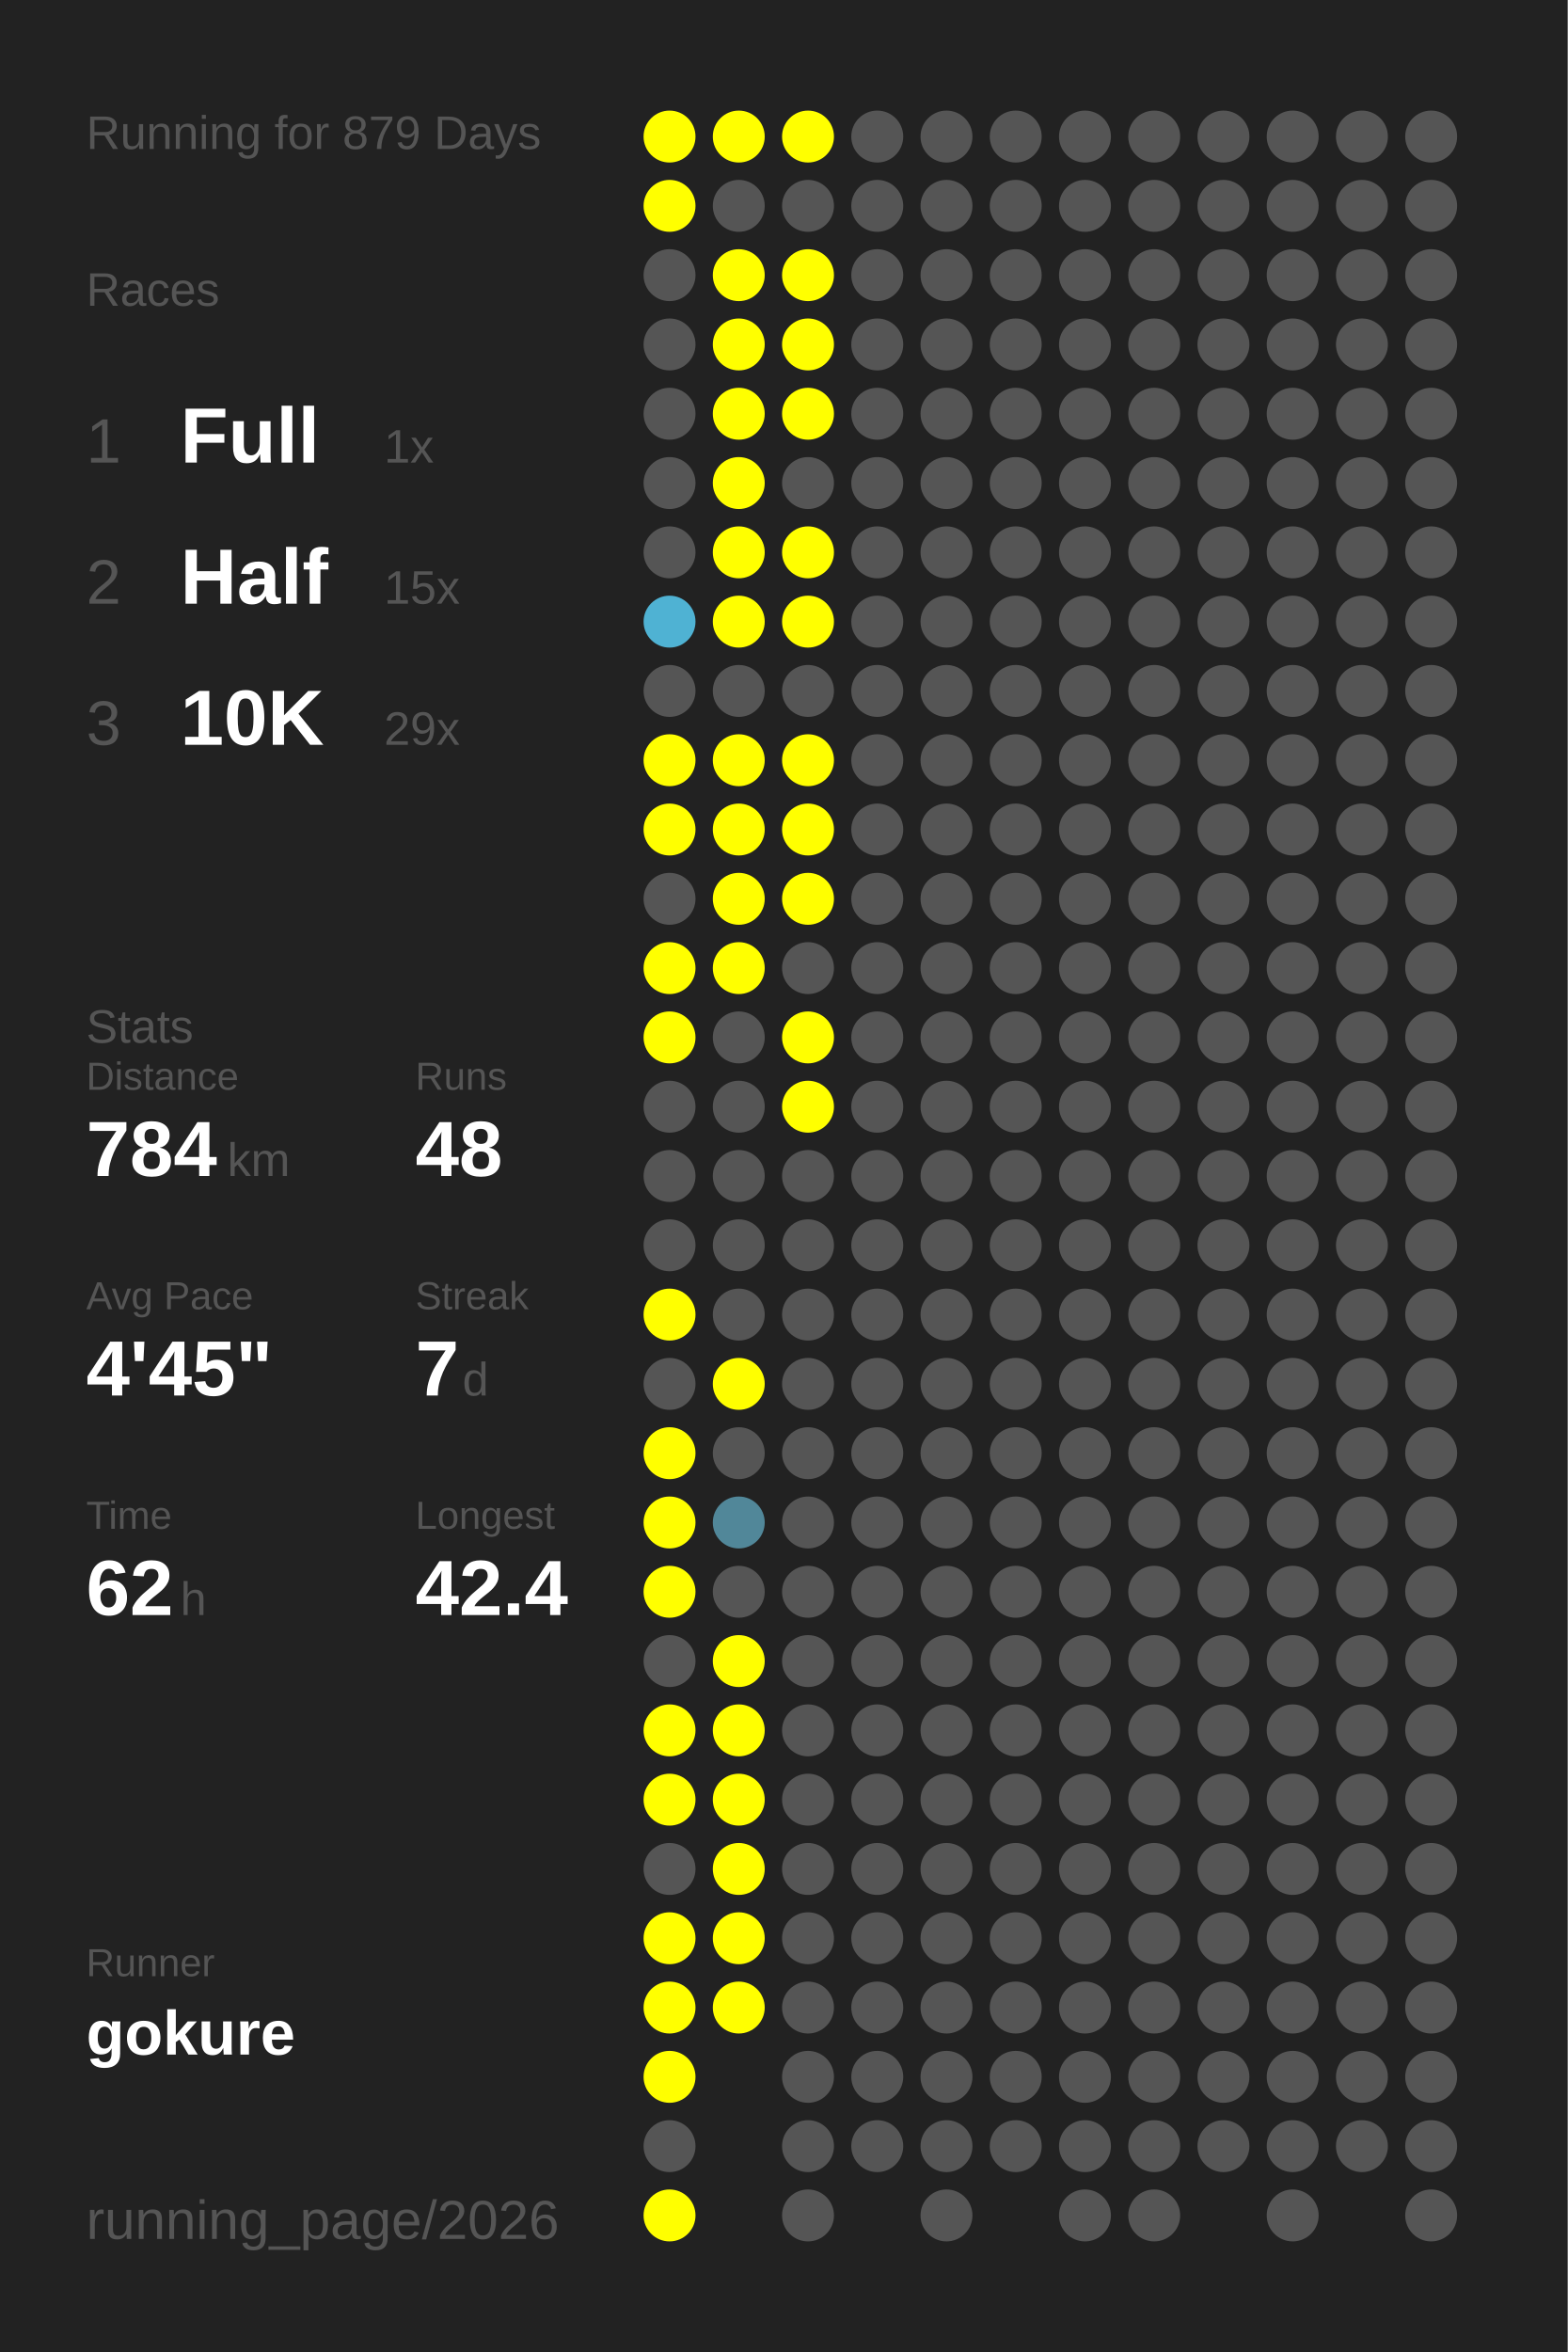
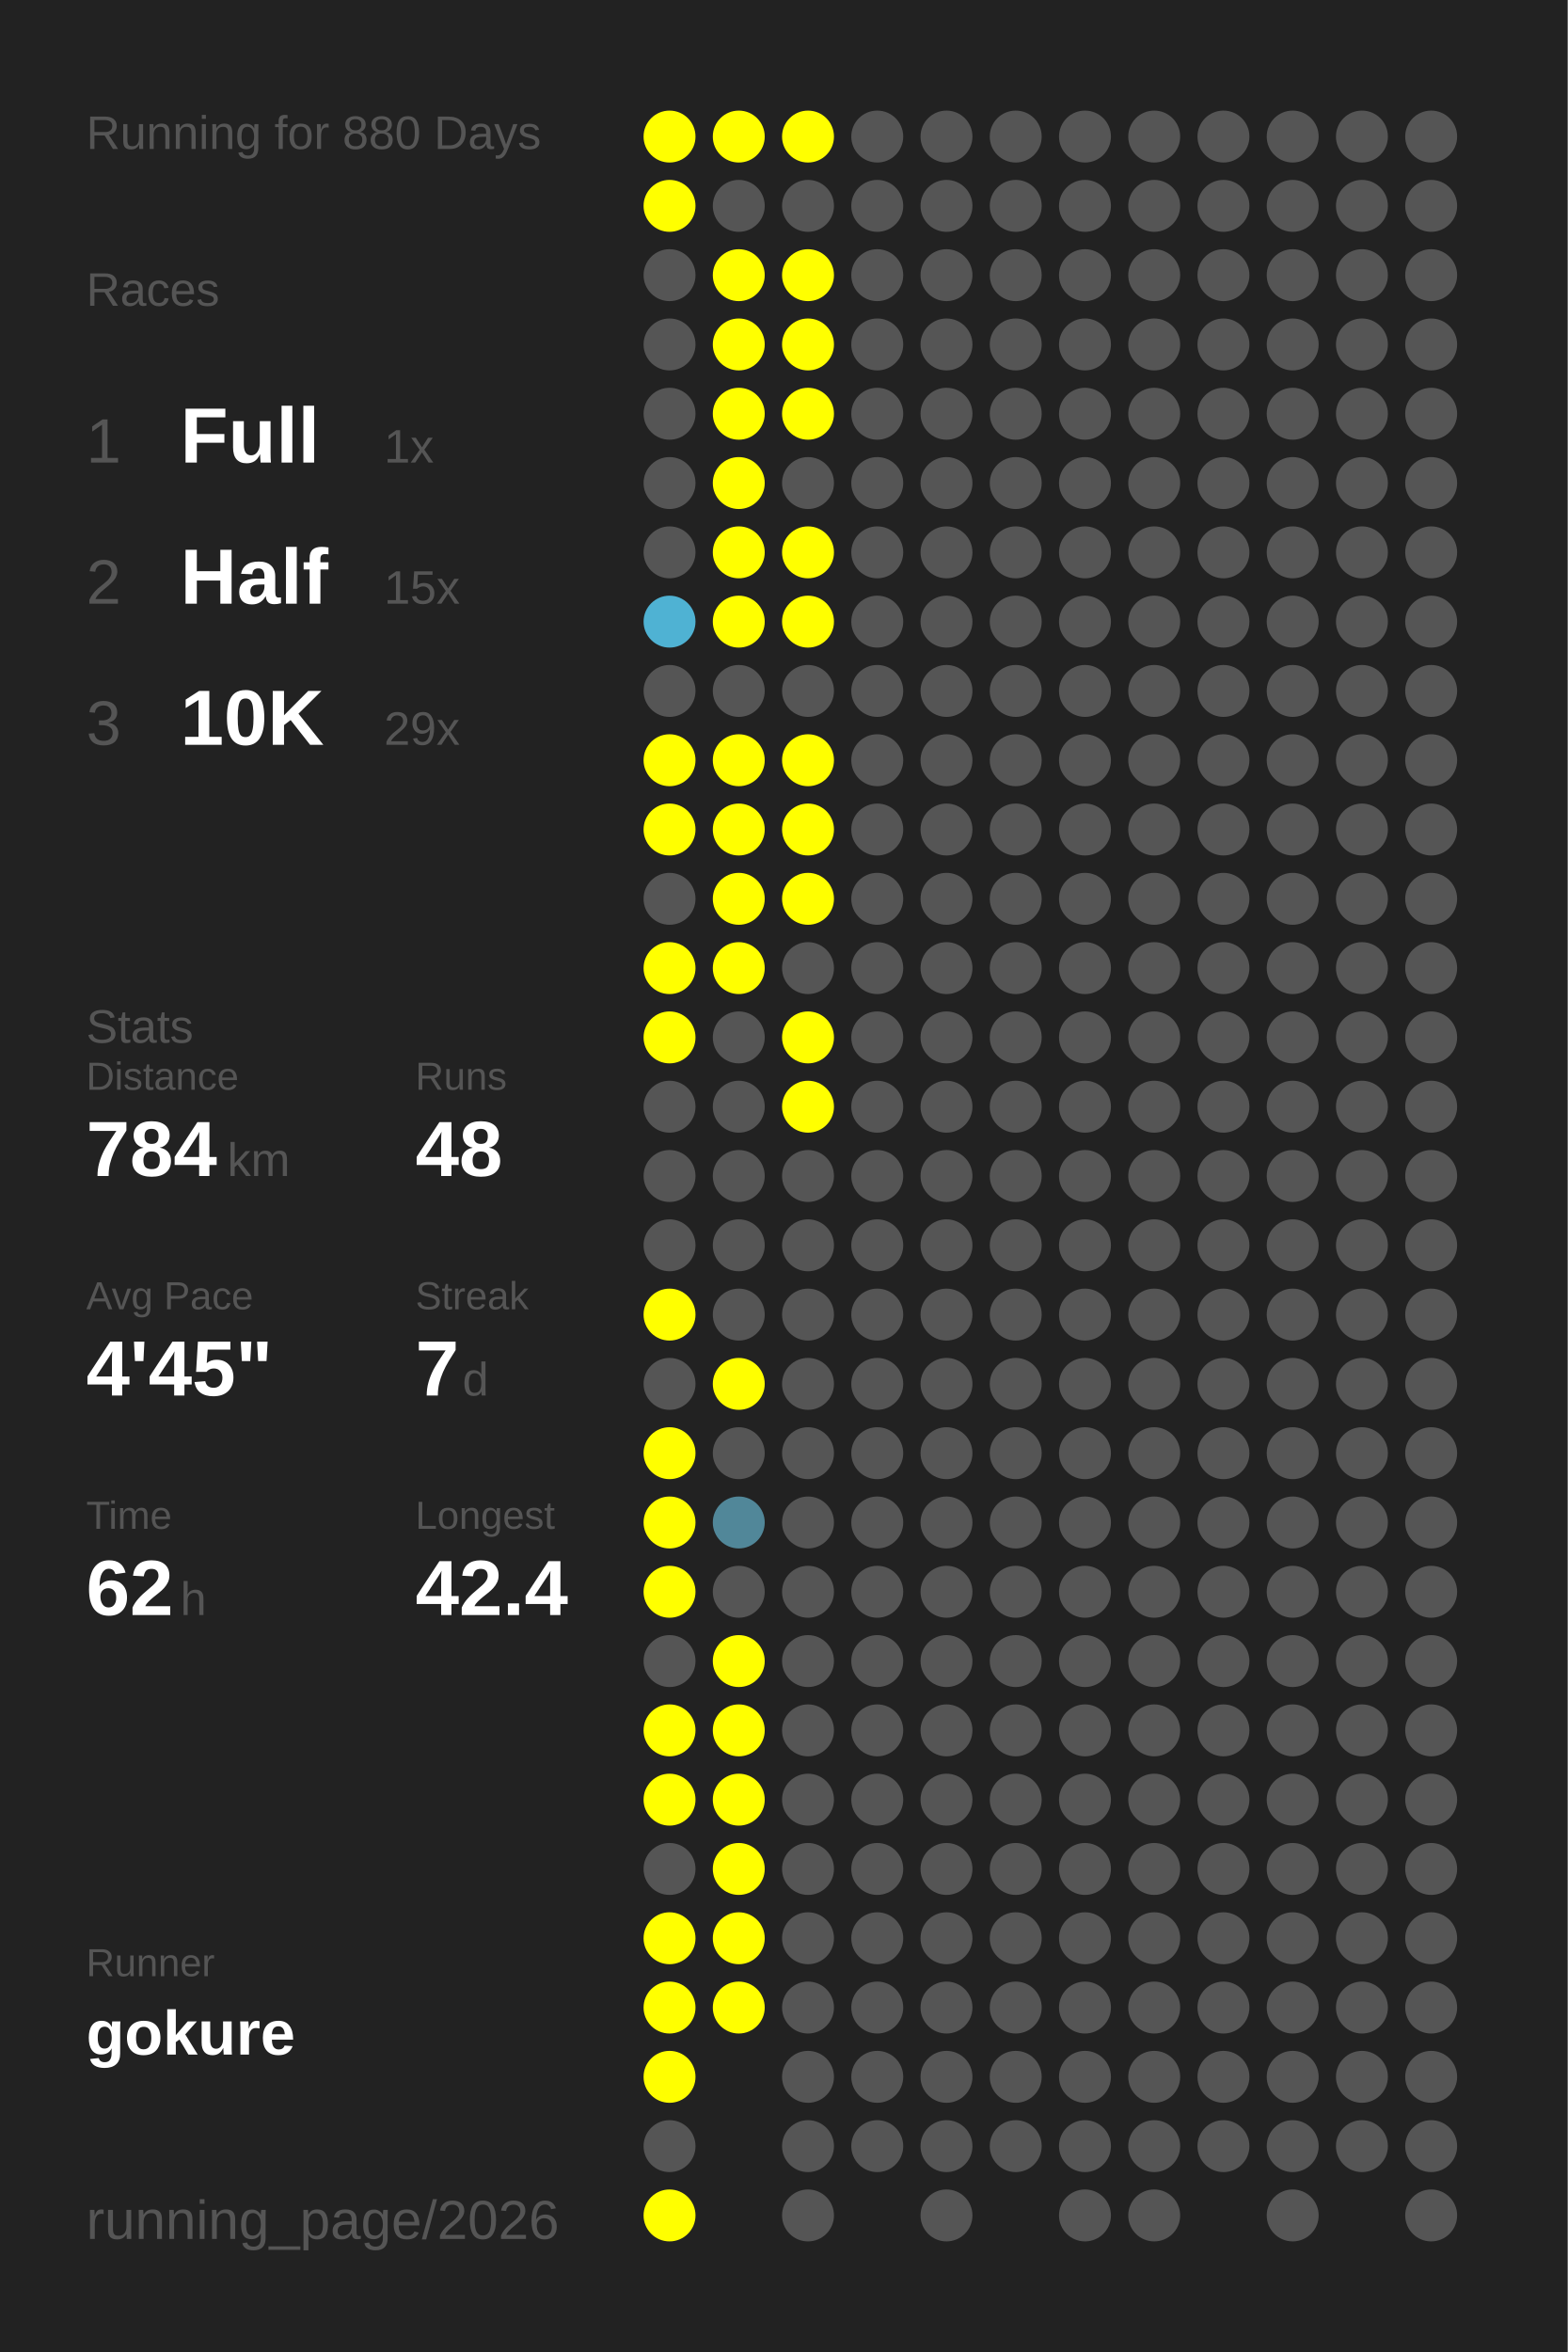
<svg xmlns="http://www.w3.org/2000/svg" baseProfile="full" height="300mm" version="1.1" viewBox="0,0,200,300" width="200mm">
  <defs />
  <rect fill="#222222" height="300" width="200" x="0" y="0" />
-   <text fill="#555555" style="font-size:6px; font-family:Arial;" x="11" y="19">Running for 879 Days</text>
+   <text fill="#555555" style="font-size:6px; font-family:Arial;" x="11" y="19">Running for 880 Days</text>
  <text fill="#555555" style="font-size:6px; font-family:Arial;" x="11" y="39">Races</text>
  <text fill="#555555" style="font-size:8px; font-family:Arial;" x="11" y="59">1</text>
  <text fill="#FFFFFF" style="font-size:10px; font-family:Arial; font-weight:bold;" x="23" y="59">Full</text>
  <text fill="#555555" style="font-size:6px; font-family:Arial;" x="49" y="59">1x</text>
  <text fill="#555555" style="font-size:8px; font-family:Arial;" x="11" y="77">2</text>
  <text fill="#FFFFFF" style="font-size:10px; font-family:Arial; font-weight:bold;" x="23" y="77">Half</text>
  <text fill="#555555" style="font-size:6px; font-family:Arial;" x="49" y="77">15x</text>
  <text fill="#555555" style="font-size:8px; font-family:Arial;" x="11" y="95">3</text>
  <text fill="#FFFFFF" style="font-size:10px; font-family:Arial; font-weight:bold;" x="23" y="95">10K</text>
  <text fill="#555555" style="font-size:6px; font-family:Arial;" x="49" y="95">29x</text>
  <text fill="#555555" style="font-size:6px; font-family:Arial;" x="11" y="133">Stats</text>
  <text fill="#555555" style="font-size:5px; font-family:Arial;" x="11" y="139">Distance</text>
  <text fill="#FFFFFF" style="font-size:10px; font-family:Arial; font-weight:bold;" x="11" y="150">784</text>
  <text fill="#555555" style="font-size:6px; font-family:Arial;" x="29" y="150">km</text>
  <text fill="#555555" style="font-size:5px; font-family:Arial;" x="53" y="139">Runs</text>
  <text fill="#FFFFFF" style="font-size:10px; font-family:Arial; font-weight:bold;" x="53" y="150">48</text>
  <text fill="#555555" style="font-size:5px; font-family:Arial;" x="11" y="167">Avg Pace</text>
  <text fill="#FFFFFF" style="font-size:10px; font-family:Arial; font-weight:bold;" x="11" y="178">4'45"</text>
  <text fill="#555555" style="font-size:5px; font-family:Arial;" x="53" y="167">Streak</text>
  <text fill="#FFFFFF" style="font-size:10px; font-family:Arial; font-weight:bold;" x="53" y="178">7</text>
  <text fill="#555555" style="font-size:6px; font-family:Arial;" x="59" y="178">d</text>
  <text fill="#555555" style="font-size:5px; font-family:Arial;" x="11" y="195">Time</text>
  <text fill="#FFFFFF" style="font-size:10px; font-family:Arial; font-weight:bold;" x="11" y="206">62</text>
  <text fill="#555555" style="font-size:6px; font-family:Arial;" x="23" y="206">h</text>
  <text fill="#555555" style="font-size:5px; font-family:Arial;" x="53" y="195">Longest</text>
  <text fill="#FFFFFF" style="font-size:10px; font-family:Arial; font-weight:bold;" x="53" y="206">42.4</text>
  <text fill="#555555" style="font-size:5px; font-family:Arial;" x="11" y="252.065">Runner</text>
  <text fill="#FFFFFF" style="font-size:8px; font-family:Arial; font-weight:bold;" x="11" y="262.065">gokure</text>
  <text fill="#555555" style="font-size:7px; font-family:Arial;" x="11" y="285.581">running_page/2026</text>
  <circle cx="85.417" cy="17.419" fill="#FFFF00" r="3.312" />
  <circle cx="85.417" cy="26.258" fill="#FFFF00" r="3.312" />
  <circle cx="85.417" cy="35.097" fill="#555555" r="3.312" />
  <circle cx="85.417" cy="43.935" fill="#555555" r="3.312" />
  <circle cx="85.417" cy="52.774" fill="#555555" r="3.312" />
  <circle cx="85.417" cy="61.613" fill="#555555" r="3.312" />
  <circle cx="85.417" cy="70.452" fill="#555555" r="3.312" />
  <circle cx="85.417" cy="79.29" fill="#4fb2d3" r="3.312" />
  <circle cx="85.417" cy="88.129" fill="#555555" r="3.312" />
  <circle cx="85.417" cy="96.968" fill="#FFFF00" r="3.312" />
  <circle cx="85.417" cy="105.806" fill="#FFFF00" r="3.312" />
  <circle cx="85.417" cy="114.645" fill="#555555" r="3.312" />
  <circle cx="85.417" cy="123.484" fill="#FFFF00" r="3.312" />
  <circle cx="85.417" cy="132.323" fill="#FFFF00" r="3.312" />
  <circle cx="85.417" cy="141.161" fill="#555555" r="3.312" />
  <circle cx="85.417" cy="150" fill="#555555" r="3.312" />
  <circle cx="85.417" cy="158.839" fill="#555555" r="3.312" />
  <circle cx="85.417" cy="167.677" fill="#FFFF00" r="3.312" />
  <circle cx="85.417" cy="176.516" fill="#555555" r="3.312" />
  <circle cx="85.417" cy="185.355" fill="#FFFF00" r="3.312" />
  <circle cx="85.417" cy="194.194" fill="#FFFF00" r="3.312" />
  <circle cx="85.417" cy="203.032" fill="#FFFF00" r="3.312" />
  <circle cx="85.417" cy="211.871" fill="#555555" r="3.312" />
  <circle cx="85.417" cy="220.71" fill="#FFFF00" r="3.312" />
  <circle cx="85.417" cy="229.548" fill="#FFFF00" r="3.312" />
  <circle cx="85.417" cy="238.387" fill="#555555" r="3.312" />
  <circle cx="85.417" cy="247.226" fill="#FFFF00" r="3.312" />
  <circle cx="85.417" cy="256.065" fill="#FFFF00" r="3.312" />
  <circle cx="85.417" cy="264.903" fill="#FFFF00" r="3.312" />
  <circle cx="85.417" cy="273.742" fill="#555555" r="3.312" />
  <circle cx="85.417" cy="282.581" fill="#FFFF00" r="3.312" />
  <circle cx="94.25" cy="17.419" fill="#FFFF00" r="3.312" />
  <circle cx="94.25" cy="26.258" fill="#555555" r="3.312" />
  <circle cx="94.25" cy="35.097" fill="#FFFF00" r="3.312" />
  <circle cx="94.25" cy="43.935" fill="#FFFF00" r="3.312" />
  <circle cx="94.25" cy="52.774" fill="#FFFF00" r="3.312" />
  <circle cx="94.25" cy="61.613" fill="#FFFF00" r="3.312" />
  <circle cx="94.25" cy="70.452" fill="#FFFF00" r="3.312" />
  <circle cx="94.25" cy="79.29" fill="#FFFF00" r="3.312" />
  <circle cx="94.25" cy="88.129" fill="#555555" r="3.312" />
  <circle cx="94.25" cy="96.968" fill="#FFFF00" r="3.312" />
  <circle cx="94.25" cy="105.806" fill="#FFFF00" r="3.312" />
  <circle cx="94.25" cy="114.645" fill="#FFFF00" r="3.312" />
  <circle cx="94.25" cy="123.484" fill="#FFFF00" r="3.312" />
  <circle cx="94.25" cy="132.323" fill="#555555" r="3.312" />
  <circle cx="94.25" cy="141.161" fill="#555555" r="3.312" />
  <circle cx="94.25" cy="150" fill="#555555" r="3.312" />
  <circle cx="94.25" cy="158.839" fill="#555555" r="3.312" />
  <circle cx="94.25" cy="167.677" fill="#555555" r="3.312" />
  <circle cx="94.25" cy="176.516" fill="#FFFF00" r="3.312" />
  <circle cx="94.25" cy="185.355" fill="#555555" r="3.312" />
  <circle cx="94.25" cy="194.194" fill="#518799" r="3.312" />
  <circle cx="94.25" cy="203.032" fill="#555555" r="3.312" />
  <circle cx="94.25" cy="211.871" fill="#FFFF00" r="3.312" />
  <circle cx="94.25" cy="220.71" fill="#FFFF00" r="3.312" />
  <circle cx="94.25" cy="229.548" fill="#FFFF00" r="3.312" />
  <circle cx="94.25" cy="238.387" fill="#FFFF00" r="3.312" />
  <circle cx="94.25" cy="247.226" fill="#FFFF00" r="3.312" />
  <circle cx="94.25" cy="256.065" fill="#FFFF00" r="3.312" />
  <circle cx="103.083" cy="17.419" fill="#FFFF00" r="3.312" />
  <circle cx="103.083" cy="26.258" fill="#555555" r="3.312" />
  <circle cx="103.083" cy="35.097" fill="#FFFF00" r="3.312" />
  <circle cx="103.083" cy="43.935" fill="#FFFF00" r="3.312" />
  <circle cx="103.083" cy="52.774" fill="#FFFF00" r="3.312" />
  <circle cx="103.083" cy="61.613" fill="#555555" r="3.312" />
  <circle cx="103.083" cy="70.452" fill="#FFFF00" r="3.312" />
  <circle cx="103.083" cy="79.29" fill="#FFFF00" r="3.312" />
  <circle cx="103.083" cy="88.129" fill="#555555" r="3.312" />
  <circle cx="103.083" cy="96.968" fill="#FFFF00" r="3.312" />
  <circle cx="103.083" cy="105.806" fill="#FFFF00" r="3.312" />
  <circle cx="103.083" cy="114.645" fill="#FFFF00" r="3.312" />
  <circle cx="103.083" cy="123.484" fill="#555555" r="3.312" />
  <circle cx="103.083" cy="132.323" fill="#FFFF00" r="3.312" />
  <circle cx="103.083" cy="141.161" fill="#FFFF00" r="3.312" />
  <circle cx="103.083" cy="150" fill="#555555" r="3.312" />
  <circle cx="103.083" cy="158.839" fill="#555555" r="3.312" />
  <circle cx="103.083" cy="167.677" fill="#555555" r="3.312" />
  <circle cx="103.083" cy="176.516" fill="#555555" r="3.312" />
  <circle cx="103.083" cy="185.355" fill="#555555" r="3.312" />
  <circle cx="103.083" cy="194.194" fill="#555555" r="3.312" />
  <circle cx="103.083" cy="203.032" fill="#555555" r="3.312" />
  <circle cx="103.083" cy="211.871" fill="#555555" r="3.312" />
  <circle cx="103.083" cy="220.71" fill="#555555" r="3.312" />
  <circle cx="103.083" cy="229.548" fill="#555555" r="3.312" />
  <circle cx="103.083" cy="238.387" fill="#555555" r="3.312" />
  <circle cx="103.083" cy="247.226" fill="#555555" r="3.312" />
  <circle cx="103.083" cy="256.065" fill="#555555" r="3.312" />
  <circle cx="103.083" cy="264.903" fill="#555555" r="3.312" />
  <circle cx="103.083" cy="273.742" fill="#555555" r="3.312" />
  <circle cx="103.083" cy="282.581" fill="#555555" r="3.312" />
  <circle cx="111.917" cy="17.419" fill="#555555" r="3.312" />
  <circle cx="111.917" cy="26.258" fill="#555555" r="3.312" />
  <circle cx="111.917" cy="35.097" fill="#555555" r="3.312" />
  <circle cx="111.917" cy="43.935" fill="#555555" r="3.312" />
  <circle cx="111.917" cy="52.774" fill="#555555" r="3.312" />
  <circle cx="111.917" cy="61.613" fill="#555555" r="3.312" />
  <circle cx="111.917" cy="70.452" fill="#555555" r="3.312" />
  <circle cx="111.917" cy="79.29" fill="#555555" r="3.312" />
  <circle cx="111.917" cy="88.129" fill="#555555" r="3.312" />
  <circle cx="111.917" cy="96.968" fill="#555555" r="3.312" />
  <circle cx="111.917" cy="105.806" fill="#555555" r="3.312" />
  <circle cx="111.917" cy="114.645" fill="#555555" r="3.312" />
  <circle cx="111.917" cy="123.484" fill="#555555" r="3.312" />
  <circle cx="111.917" cy="132.323" fill="#555555" r="3.312" />
  <circle cx="111.917" cy="141.161" fill="#555555" r="3.312" />
  <circle cx="111.917" cy="150" fill="#555555" r="3.312" />
  <circle cx="111.917" cy="158.839" fill="#555555" r="3.312" />
  <circle cx="111.917" cy="167.677" fill="#555555" r="3.312" />
  <circle cx="111.917" cy="176.516" fill="#555555" r="3.312" />
  <circle cx="111.917" cy="185.355" fill="#555555" r="3.312" />
  <circle cx="111.917" cy="194.194" fill="#555555" r="3.312" />
  <circle cx="111.917" cy="203.032" fill="#555555" r="3.312" />
  <circle cx="111.917" cy="211.871" fill="#555555" r="3.312" />
  <circle cx="111.917" cy="220.71" fill="#555555" r="3.312" />
  <circle cx="111.917" cy="229.548" fill="#555555" r="3.312" />
  <circle cx="111.917" cy="238.387" fill="#555555" r="3.312" />
  <circle cx="111.917" cy="247.226" fill="#555555" r="3.312" />
  <circle cx="111.917" cy="256.065" fill="#555555" r="3.312" />
  <circle cx="111.917" cy="264.903" fill="#555555" r="3.312" />
  <circle cx="111.917" cy="273.742" fill="#555555" r="3.312" />
  <circle cx="120.75" cy="17.419" fill="#555555" r="3.312" />
  <circle cx="120.75" cy="26.258" fill="#555555" r="3.312" />
  <circle cx="120.75" cy="35.097" fill="#555555" r="3.312" />
  <circle cx="120.75" cy="43.935" fill="#555555" r="3.312" />
  <circle cx="120.75" cy="52.774" fill="#555555" r="3.312" />
  <circle cx="120.75" cy="61.613" fill="#555555" r="3.312" />
  <circle cx="120.75" cy="70.452" fill="#555555" r="3.312" />
  <circle cx="120.75" cy="79.29" fill="#555555" r="3.312" />
  <circle cx="120.75" cy="88.129" fill="#555555" r="3.312" />
  <circle cx="120.75" cy="96.968" fill="#555555" r="3.312" />
  <circle cx="120.75" cy="105.806" fill="#555555" r="3.312" />
  <circle cx="120.75" cy="114.645" fill="#555555" r="3.312" />
  <circle cx="120.75" cy="123.484" fill="#555555" r="3.312" />
  <circle cx="120.75" cy="132.323" fill="#555555" r="3.312" />
  <circle cx="120.75" cy="141.161" fill="#555555" r="3.312" />
  <circle cx="120.75" cy="150" fill="#555555" r="3.312" />
  <circle cx="120.75" cy="158.839" fill="#555555" r="3.312" />
  <circle cx="120.75" cy="167.677" fill="#555555" r="3.312" />
  <circle cx="120.75" cy="176.516" fill="#555555" r="3.312" />
  <circle cx="120.75" cy="185.355" fill="#555555" r="3.312" />
  <circle cx="120.75" cy="194.194" fill="#555555" r="3.312" />
  <circle cx="120.75" cy="203.032" fill="#555555" r="3.312" />
  <circle cx="120.75" cy="211.871" fill="#555555" r="3.312" />
  <circle cx="120.75" cy="220.71" fill="#555555" r="3.312" />
  <circle cx="120.75" cy="229.548" fill="#555555" r="3.312" />
  <circle cx="120.75" cy="238.387" fill="#555555" r="3.312" />
  <circle cx="120.75" cy="247.226" fill="#555555" r="3.312" />
  <circle cx="120.75" cy="256.065" fill="#555555" r="3.312" />
  <circle cx="120.75" cy="264.903" fill="#555555" r="3.312" />
  <circle cx="120.75" cy="273.742" fill="#555555" r="3.312" />
  <circle cx="120.75" cy="282.581" fill="#555555" r="3.312" />
  <circle cx="129.583" cy="17.419" fill="#555555" r="3.312" />
  <circle cx="129.583" cy="26.258" fill="#555555" r="3.312" />
  <circle cx="129.583" cy="35.097" fill="#555555" r="3.312" />
  <circle cx="129.583" cy="43.935" fill="#555555" r="3.312" />
  <circle cx="129.583" cy="52.774" fill="#555555" r="3.312" />
  <circle cx="129.583" cy="61.613" fill="#555555" r="3.312" />
  <circle cx="129.583" cy="70.452" fill="#555555" r="3.312" />
  <circle cx="129.583" cy="79.29" fill="#555555" r="3.312" />
  <circle cx="129.583" cy="88.129" fill="#555555" r="3.312" />
  <circle cx="129.583" cy="96.968" fill="#555555" r="3.312" />
  <circle cx="129.583" cy="105.806" fill="#555555" r="3.312" />
  <circle cx="129.583" cy="114.645" fill="#555555" r="3.312" />
  <circle cx="129.583" cy="123.484" fill="#555555" r="3.312" />
  <circle cx="129.583" cy="132.323" fill="#555555" r="3.312" />
  <circle cx="129.583" cy="141.161" fill="#555555" r="3.312" />
  <circle cx="129.583" cy="150" fill="#555555" r="3.312" />
  <circle cx="129.583" cy="158.839" fill="#555555" r="3.312" />
  <circle cx="129.583" cy="167.677" fill="#555555" r="3.312" />
  <circle cx="129.583" cy="176.516" fill="#555555" r="3.312" />
  <circle cx="129.583" cy="185.355" fill="#555555" r="3.312" />
  <circle cx="129.583" cy="194.194" fill="#555555" r="3.312" />
  <circle cx="129.583" cy="203.032" fill="#555555" r="3.312" />
  <circle cx="129.583" cy="211.871" fill="#555555" r="3.312" />
  <circle cx="129.583" cy="220.71" fill="#555555" r="3.312" />
  <circle cx="129.583" cy="229.548" fill="#555555" r="3.312" />
  <circle cx="129.583" cy="238.387" fill="#555555" r="3.312" />
  <circle cx="129.583" cy="247.226" fill="#555555" r="3.312" />
  <circle cx="129.583" cy="256.065" fill="#555555" r="3.312" />
  <circle cx="129.583" cy="264.903" fill="#555555" r="3.312" />
  <circle cx="129.583" cy="273.742" fill="#555555" r="3.312" />
  <circle cx="138.417" cy="17.419" fill="#555555" r="3.312" />
  <circle cx="138.417" cy="26.258" fill="#555555" r="3.312" />
  <circle cx="138.417" cy="35.097" fill="#555555" r="3.312" />
  <circle cx="138.417" cy="43.935" fill="#555555" r="3.312" />
  <circle cx="138.417" cy="52.774" fill="#555555" r="3.312" />
  <circle cx="138.417" cy="61.613" fill="#555555" r="3.312" />
  <circle cx="138.417" cy="70.452" fill="#555555" r="3.312" />
  <circle cx="138.417" cy="79.29" fill="#555555" r="3.312" />
  <circle cx="138.417" cy="88.129" fill="#555555" r="3.312" />
  <circle cx="138.417" cy="96.968" fill="#555555" r="3.312" />
  <circle cx="138.417" cy="105.806" fill="#555555" r="3.312" />
  <circle cx="138.417" cy="114.645" fill="#555555" r="3.312" />
  <circle cx="138.417" cy="123.484" fill="#555555" r="3.312" />
  <circle cx="138.417" cy="132.323" fill="#555555" r="3.312" />
  <circle cx="138.417" cy="141.161" fill="#555555" r="3.312" />
  <circle cx="138.417" cy="150" fill="#555555" r="3.312" />
  <circle cx="138.417" cy="158.839" fill="#555555" r="3.312" />
  <circle cx="138.417" cy="167.677" fill="#555555" r="3.312" />
  <circle cx="138.417" cy="176.516" fill="#555555" r="3.312" />
  <circle cx="138.417" cy="185.355" fill="#555555" r="3.312" />
  <circle cx="138.417" cy="194.194" fill="#555555" r="3.312" />
  <circle cx="138.417" cy="203.032" fill="#555555" r="3.312" />
  <circle cx="138.417" cy="211.871" fill="#555555" r="3.312" />
  <circle cx="138.417" cy="220.71" fill="#555555" r="3.312" />
  <circle cx="138.417" cy="229.548" fill="#555555" r="3.312" />
  <circle cx="138.417" cy="238.387" fill="#555555" r="3.312" />
  <circle cx="138.417" cy="247.226" fill="#555555" r="3.312" />
  <circle cx="138.417" cy="256.065" fill="#555555" r="3.312" />
  <circle cx="138.417" cy="264.903" fill="#555555" r="3.312" />
  <circle cx="138.417" cy="273.742" fill="#555555" r="3.312" />
  <circle cx="138.417" cy="282.581" fill="#555555" r="3.312" />
  <circle cx="147.25" cy="17.419" fill="#555555" r="3.312" />
  <circle cx="147.25" cy="26.258" fill="#555555" r="3.312" />
  <circle cx="147.25" cy="35.097" fill="#555555" r="3.312" />
  <circle cx="147.25" cy="43.935" fill="#555555" r="3.312" />
  <circle cx="147.25" cy="52.774" fill="#555555" r="3.312" />
  <circle cx="147.25" cy="61.613" fill="#555555" r="3.312" />
  <circle cx="147.25" cy="70.452" fill="#555555" r="3.312" />
  <circle cx="147.25" cy="79.29" fill="#555555" r="3.312" />
  <circle cx="147.25" cy="88.129" fill="#555555" r="3.312" />
  <circle cx="147.25" cy="96.968" fill="#555555" r="3.312" />
  <circle cx="147.25" cy="105.806" fill="#555555" r="3.312" />
  <circle cx="147.25" cy="114.645" fill="#555555" r="3.312" />
  <circle cx="147.25" cy="123.484" fill="#555555" r="3.312" />
  <circle cx="147.25" cy="132.323" fill="#555555" r="3.312" />
  <circle cx="147.25" cy="141.161" fill="#555555" r="3.312" />
  <circle cx="147.25" cy="150" fill="#555555" r="3.312" />
  <circle cx="147.25" cy="158.839" fill="#555555" r="3.312" />
  <circle cx="147.25" cy="167.677" fill="#555555" r="3.312" />
  <circle cx="147.25" cy="176.516" fill="#555555" r="3.312" />
  <circle cx="147.25" cy="185.355" fill="#555555" r="3.312" />
  <circle cx="147.25" cy="194.194" fill="#555555" r="3.312" />
  <circle cx="147.25" cy="203.032" fill="#555555" r="3.312" />
  <circle cx="147.25" cy="211.871" fill="#555555" r="3.312" />
  <circle cx="147.25" cy="220.71" fill="#555555" r="3.312" />
  <circle cx="147.25" cy="229.548" fill="#555555" r="3.312" />
  <circle cx="147.25" cy="238.387" fill="#555555" r="3.312" />
  <circle cx="147.25" cy="247.226" fill="#555555" r="3.312" />
  <circle cx="147.25" cy="256.065" fill="#555555" r="3.312" />
  <circle cx="147.25" cy="264.903" fill="#555555" r="3.312" />
  <circle cx="147.25" cy="273.742" fill="#555555" r="3.312" />
  <circle cx="147.25" cy="282.581" fill="#555555" r="3.312" />
  <circle cx="156.083" cy="17.419" fill="#555555" r="3.312" />
  <circle cx="156.083" cy="26.258" fill="#555555" r="3.312" />
  <circle cx="156.083" cy="35.097" fill="#555555" r="3.312" />
  <circle cx="156.083" cy="43.935" fill="#555555" r="3.312" />
  <circle cx="156.083" cy="52.774" fill="#555555" r="3.312" />
  <circle cx="156.083" cy="61.613" fill="#555555" r="3.312" />
  <circle cx="156.083" cy="70.452" fill="#555555" r="3.312" />
  <circle cx="156.083" cy="79.29" fill="#555555" r="3.312" />
  <circle cx="156.083" cy="88.129" fill="#555555" r="3.312" />
  <circle cx="156.083" cy="96.968" fill="#555555" r="3.312" />
  <circle cx="156.083" cy="105.806" fill="#555555" r="3.312" />
  <circle cx="156.083" cy="114.645" fill="#555555" r="3.312" />
  <circle cx="156.083" cy="123.484" fill="#555555" r="3.312" />
  <circle cx="156.083" cy="132.323" fill="#555555" r="3.312" />
  <circle cx="156.083" cy="141.161" fill="#555555" r="3.312" />
  <circle cx="156.083" cy="150" fill="#555555" r="3.312" />
  <circle cx="156.083" cy="158.839" fill="#555555" r="3.312" />
  <circle cx="156.083" cy="167.677" fill="#555555" r="3.312" />
  <circle cx="156.083" cy="176.516" fill="#555555" r="3.312" />
  <circle cx="156.083" cy="185.355" fill="#555555" r="3.312" />
  <circle cx="156.083" cy="194.194" fill="#555555" r="3.312" />
  <circle cx="156.083" cy="203.032" fill="#555555" r="3.312" />
  <circle cx="156.083" cy="211.871" fill="#555555" r="3.312" />
  <circle cx="156.083" cy="220.71" fill="#555555" r="3.312" />
  <circle cx="156.083" cy="229.548" fill="#555555" r="3.312" />
  <circle cx="156.083" cy="238.387" fill="#555555" r="3.312" />
  <circle cx="156.083" cy="247.226" fill="#555555" r="3.312" />
  <circle cx="156.083" cy="256.065" fill="#555555" r="3.312" />
  <circle cx="156.083" cy="264.903" fill="#555555" r="3.312" />
  <circle cx="156.083" cy="273.742" fill="#555555" r="3.312" />
  <circle cx="164.917" cy="17.419" fill="#555555" r="3.312" />
  <circle cx="164.917" cy="26.258" fill="#555555" r="3.312" />
  <circle cx="164.917" cy="35.097" fill="#555555" r="3.312" />
  <circle cx="164.917" cy="43.935" fill="#555555" r="3.312" />
  <circle cx="164.917" cy="52.774" fill="#555555" r="3.312" />
  <circle cx="164.917" cy="61.613" fill="#555555" r="3.312" />
  <circle cx="164.917" cy="70.452" fill="#555555" r="3.312" />
  <circle cx="164.917" cy="79.29" fill="#555555" r="3.312" />
  <circle cx="164.917" cy="88.129" fill="#555555" r="3.312" />
  <circle cx="164.917" cy="96.968" fill="#555555" r="3.312" />
  <circle cx="164.917" cy="105.806" fill="#555555" r="3.312" />
  <circle cx="164.917" cy="114.645" fill="#555555" r="3.312" />
  <circle cx="164.917" cy="123.484" fill="#555555" r="3.312" />
  <circle cx="164.917" cy="132.323" fill="#555555" r="3.312" />
  <circle cx="164.917" cy="141.161" fill="#555555" r="3.312" />
  <circle cx="164.917" cy="150" fill="#555555" r="3.312" />
  <circle cx="164.917" cy="158.839" fill="#555555" r="3.312" />
  <circle cx="164.917" cy="167.677" fill="#555555" r="3.312" />
  <circle cx="164.917" cy="176.516" fill="#555555" r="3.312" />
  <circle cx="164.917" cy="185.355" fill="#555555" r="3.312" />
  <circle cx="164.917" cy="194.194" fill="#555555" r="3.312" />
  <circle cx="164.917" cy="203.032" fill="#555555" r="3.312" />
  <circle cx="164.917" cy="211.871" fill="#555555" r="3.312" />
  <circle cx="164.917" cy="220.71" fill="#555555" r="3.312" />
  <circle cx="164.917" cy="229.548" fill="#555555" r="3.312" />
  <circle cx="164.917" cy="238.387" fill="#555555" r="3.312" />
  <circle cx="164.917" cy="247.226" fill="#555555" r="3.312" />
  <circle cx="164.917" cy="256.065" fill="#555555" r="3.312" />
  <circle cx="164.917" cy="264.903" fill="#555555" r="3.312" />
  <circle cx="164.917" cy="273.742" fill="#555555" r="3.312" />
  <circle cx="164.917" cy="282.581" fill="#555555" r="3.312" />
  <circle cx="173.75" cy="17.419" fill="#555555" r="3.312" />
  <circle cx="173.75" cy="26.258" fill="#555555" r="3.312" />
  <circle cx="173.75" cy="35.097" fill="#555555" r="3.312" />
  <circle cx="173.75" cy="43.935" fill="#555555" r="3.312" />
  <circle cx="173.75" cy="52.774" fill="#555555" r="3.312" />
  <circle cx="173.75" cy="61.613" fill="#555555" r="3.312" />
  <circle cx="173.75" cy="70.452" fill="#555555" r="3.312" />
  <circle cx="173.75" cy="79.29" fill="#555555" r="3.312" />
  <circle cx="173.75" cy="88.129" fill="#555555" r="3.312" />
  <circle cx="173.75" cy="96.968" fill="#555555" r="3.312" />
  <circle cx="173.75" cy="105.806" fill="#555555" r="3.312" />
  <circle cx="173.75" cy="114.645" fill="#555555" r="3.312" />
  <circle cx="173.75" cy="123.484" fill="#555555" r="3.312" />
  <circle cx="173.75" cy="132.323" fill="#555555" r="3.312" />
  <circle cx="173.75" cy="141.161" fill="#555555" r="3.312" />
  <circle cx="173.75" cy="150" fill="#555555" r="3.312" />
  <circle cx="173.75" cy="158.839" fill="#555555" r="3.312" />
  <circle cx="173.75" cy="167.677" fill="#555555" r="3.312" />
  <circle cx="173.75" cy="176.516" fill="#555555" r="3.312" />
  <circle cx="173.75" cy="185.355" fill="#555555" r="3.312" />
  <circle cx="173.75" cy="194.194" fill="#555555" r="3.312" />
  <circle cx="173.75" cy="203.032" fill="#555555" r="3.312" />
  <circle cx="173.75" cy="211.871" fill="#555555" r="3.312" />
  <circle cx="173.75" cy="220.71" fill="#555555" r="3.312" />
  <circle cx="173.75" cy="229.548" fill="#555555" r="3.312" />
  <circle cx="173.75" cy="238.387" fill="#555555" r="3.312" />
  <circle cx="173.75" cy="247.226" fill="#555555" r="3.312" />
  <circle cx="173.75" cy="256.065" fill="#555555" r="3.312" />
  <circle cx="173.75" cy="264.903" fill="#555555" r="3.312" />
  <circle cx="173.75" cy="273.742" fill="#555555" r="3.312" />
  <circle cx="182.583" cy="17.419" fill="#555555" r="3.312" />
  <circle cx="182.583" cy="26.258" fill="#555555" r="3.312" />
  <circle cx="182.583" cy="35.097" fill="#555555" r="3.312" />
  <circle cx="182.583" cy="43.935" fill="#555555" r="3.312" />
  <circle cx="182.583" cy="52.774" fill="#555555" r="3.312" />
  <circle cx="182.583" cy="61.613" fill="#555555" r="3.312" />
  <circle cx="182.583" cy="70.452" fill="#555555" r="3.312" />
  <circle cx="182.583" cy="79.29" fill="#555555" r="3.312" />
  <circle cx="182.583" cy="88.129" fill="#555555" r="3.312" />
  <circle cx="182.583" cy="96.968" fill="#555555" r="3.312" />
  <circle cx="182.583" cy="105.806" fill="#555555" r="3.312" />
  <circle cx="182.583" cy="114.645" fill="#555555" r="3.312" />
  <circle cx="182.583" cy="123.484" fill="#555555" r="3.312" />
  <circle cx="182.583" cy="132.323" fill="#555555" r="3.312" />
  <circle cx="182.583" cy="141.161" fill="#555555" r="3.312" />
  <circle cx="182.583" cy="150" fill="#555555" r="3.312" />
  <circle cx="182.583" cy="158.839" fill="#555555" r="3.312" />
  <circle cx="182.583" cy="167.677" fill="#555555" r="3.312" />
  <circle cx="182.583" cy="176.516" fill="#555555" r="3.312" />
  <circle cx="182.583" cy="185.355" fill="#555555" r="3.312" />
  <circle cx="182.583" cy="194.194" fill="#555555" r="3.312" />
  <circle cx="182.583" cy="203.032" fill="#555555" r="3.312" />
  <circle cx="182.583" cy="211.871" fill="#555555" r="3.312" />
  <circle cx="182.583" cy="220.71" fill="#555555" r="3.312" />
  <circle cx="182.583" cy="229.548" fill="#555555" r="3.312" />
  <circle cx="182.583" cy="238.387" fill="#555555" r="3.312" />
  <circle cx="182.583" cy="247.226" fill="#555555" r="3.312" />
  <circle cx="182.583" cy="256.065" fill="#555555" r="3.312" />
  <circle cx="182.583" cy="264.903" fill="#555555" r="3.312" />
  <circle cx="182.583" cy="273.742" fill="#555555" r="3.312" />
  <circle cx="182.583" cy="282.581" fill="#555555" r="3.312" />
</svg>
